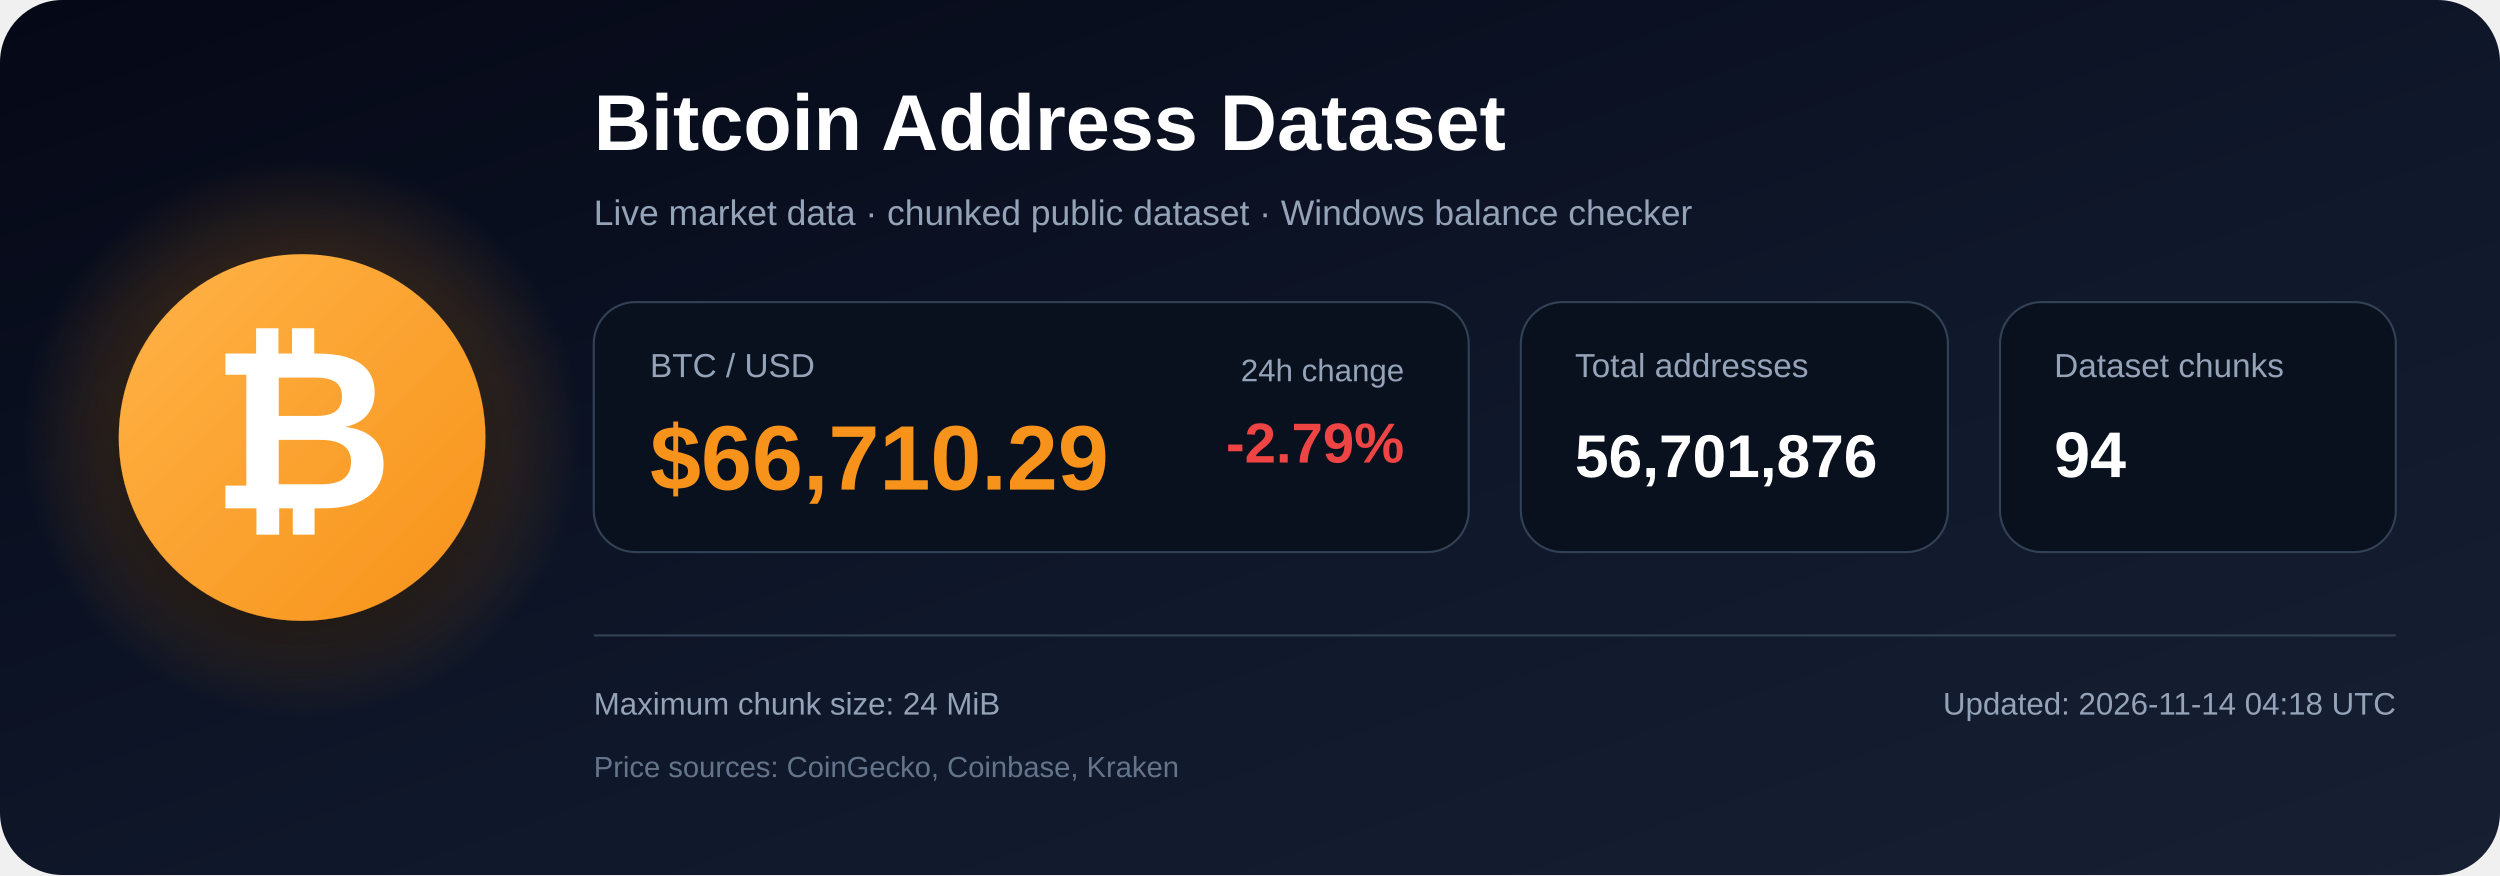
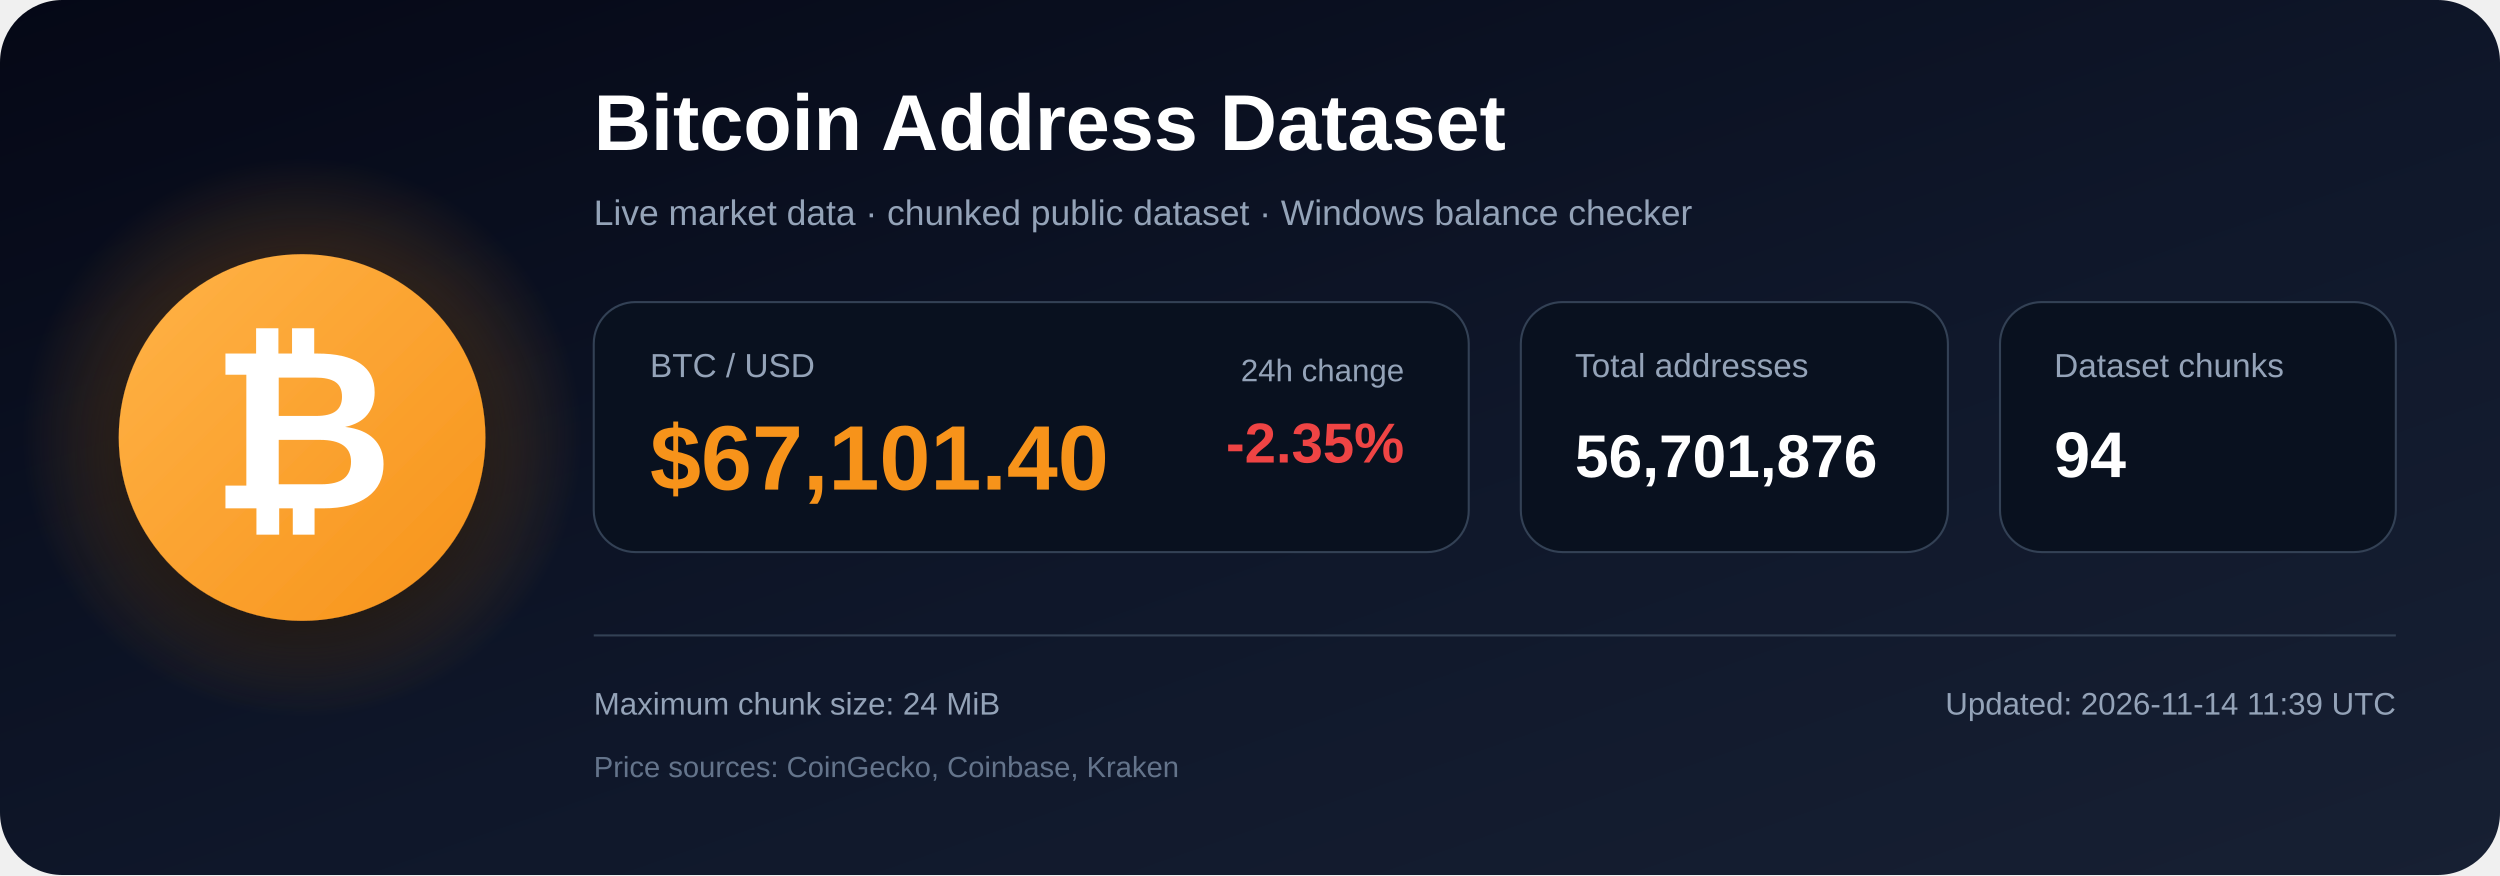
<svg xmlns="http://www.w3.org/2000/svg" width="1200" height="420" viewBox="0 0 1200 420" role="img" aria-labelledby="title description">
  <defs>
    <linearGradient id="bg" x1="0" y1="0" x2="1" y2="1">
      <stop offset="0%" stop-color="#050816" />
      <stop offset="55%" stop-color="#0f172a" />
      <stop offset="100%" stop-color="#172033" />
    </linearGradient>
    <radialGradient id="glow">
      <stop offset="0%" stop-color="#f7931a" stop-opacity=".48" />
      <stop offset="100%" stop-color="#f7931a" stop-opacity="0" />
    </radialGradient>
    <linearGradient id="orange" x1="0" y1="0" x2="1" y2="1">
      <stop offset="0%" stop-color="#ffb347" />
      <stop offset="100%" stop-color="#f7931a" />
    </linearGradient>
    <filter id="shadow" x="-40%" y="-40%" width="180%" height="180%">
      <feDropShadow dx="0" dy="12" stdDeviation="18" flood-color="#000000" flood-opacity=".50" />
    </filter>
  </defs>
  <rect width="1200" height="420" rx="30" fill="url(#bg)" />
  <circle cx="145" cy="210" r="135" fill="url(#glow)" />
  <circle cx="145" cy="210" r="88" fill="url(#orange)" filter="url(#shadow)" />
  <text x="145" y="244" text-anchor="middle" font-family="Arial, Helvetica, sans-serif" font-size="108" font-weight="700" fill="#ffffff">₿</text>
  <text x="285" y="72" font-family="Arial, Helvetica, sans-serif" font-size="38" font-weight="700" fill="#ffffff">
    Bitcoin Address Dataset
  </text>
  <text x="285" y="108" font-family="Arial, Helvetica, sans-serif" font-size="17" fill="#94a3b8">
    Live market data · chunked public dataset · Windows balance checker
  </text>
  <rect x="285" y="145" width="420" height="120" rx="20" fill="#09111f" stroke="#334155" />
  <text x="312" y="181" font-family="Arial, Helvetica, sans-serif" font-size="16" fill="#94a3b8">BTC / USD</text>
-   <text x="312" y="235" font-family="Arial, Helvetica, sans-serif" font-size="44" font-weight="700" fill="#f7931a">$66,710.29</text>
+   <text x="312" y="235" font-family="Arial, Helvetica, sans-serif" font-size="44" font-weight="700" fill="#f7931a">$67,101.40</text>
  <text x="674" y="183" text-anchor="end" font-family="Arial, Helvetica, sans-serif" font-size="15" fill="#94a3b8">24h change</text>
-   <text x="674" y="222" text-anchor="end" font-family="Arial, Helvetica, sans-serif" font-size="27" font-weight="700" fill="#ef4444">-2.79%</text>
+   <text x="674" y="222" text-anchor="end" font-family="Arial, Helvetica, sans-serif" font-size="27" font-weight="700" fill="#ef4444">-2.35%</text>
  <rect x="730" y="145" width="205" height="120" rx="20" fill="#09111f" stroke="#334155" />
  <text x="756" y="181" font-family="Arial, Helvetica, sans-serif" font-size="16" fill="#94a3b8">Total addresses</text>
  <text x="756" y="229" font-family="Arial, Helvetica, sans-serif" font-size="29" font-weight="700" fill="#ffffff">56,701,876</text>
  <rect x="960" y="145" width="190" height="120" rx="20" fill="#09111f" stroke="#334155" />
  <text x="986" y="181" font-family="Arial, Helvetica, sans-serif" font-size="16" fill="#94a3b8">Dataset chunks</text>
  <text x="986" y="229" font-family="Arial, Helvetica, sans-serif" font-size="31" font-weight="700" fill="#ffffff">94</text>
  <line x1="285" y1="305" x2="1150" y2="305" stroke="#334155" stroke-width="1" />
  <text x="285" y="343" font-family="Arial, Helvetica, sans-serif" font-size="15" fill="#94a3b8">
    Maximum chunk size: 24 MiB
  </text>
  <text x="285" y="373" font-family="Arial, Helvetica, sans-serif" font-size="14" fill="#64748b">
    Price sources: CoinGecko, Coinbase, Kraken
  </text>
  <text x="1150" y="343" text-anchor="end" font-family="Arial, Helvetica, sans-serif" font-size="15" fill="#94a3b8">
-     Updated: 2026-11-14 04:18 UTC
+     Updated: 2026-11-14 11:39 UTC
  </text>
</svg>
